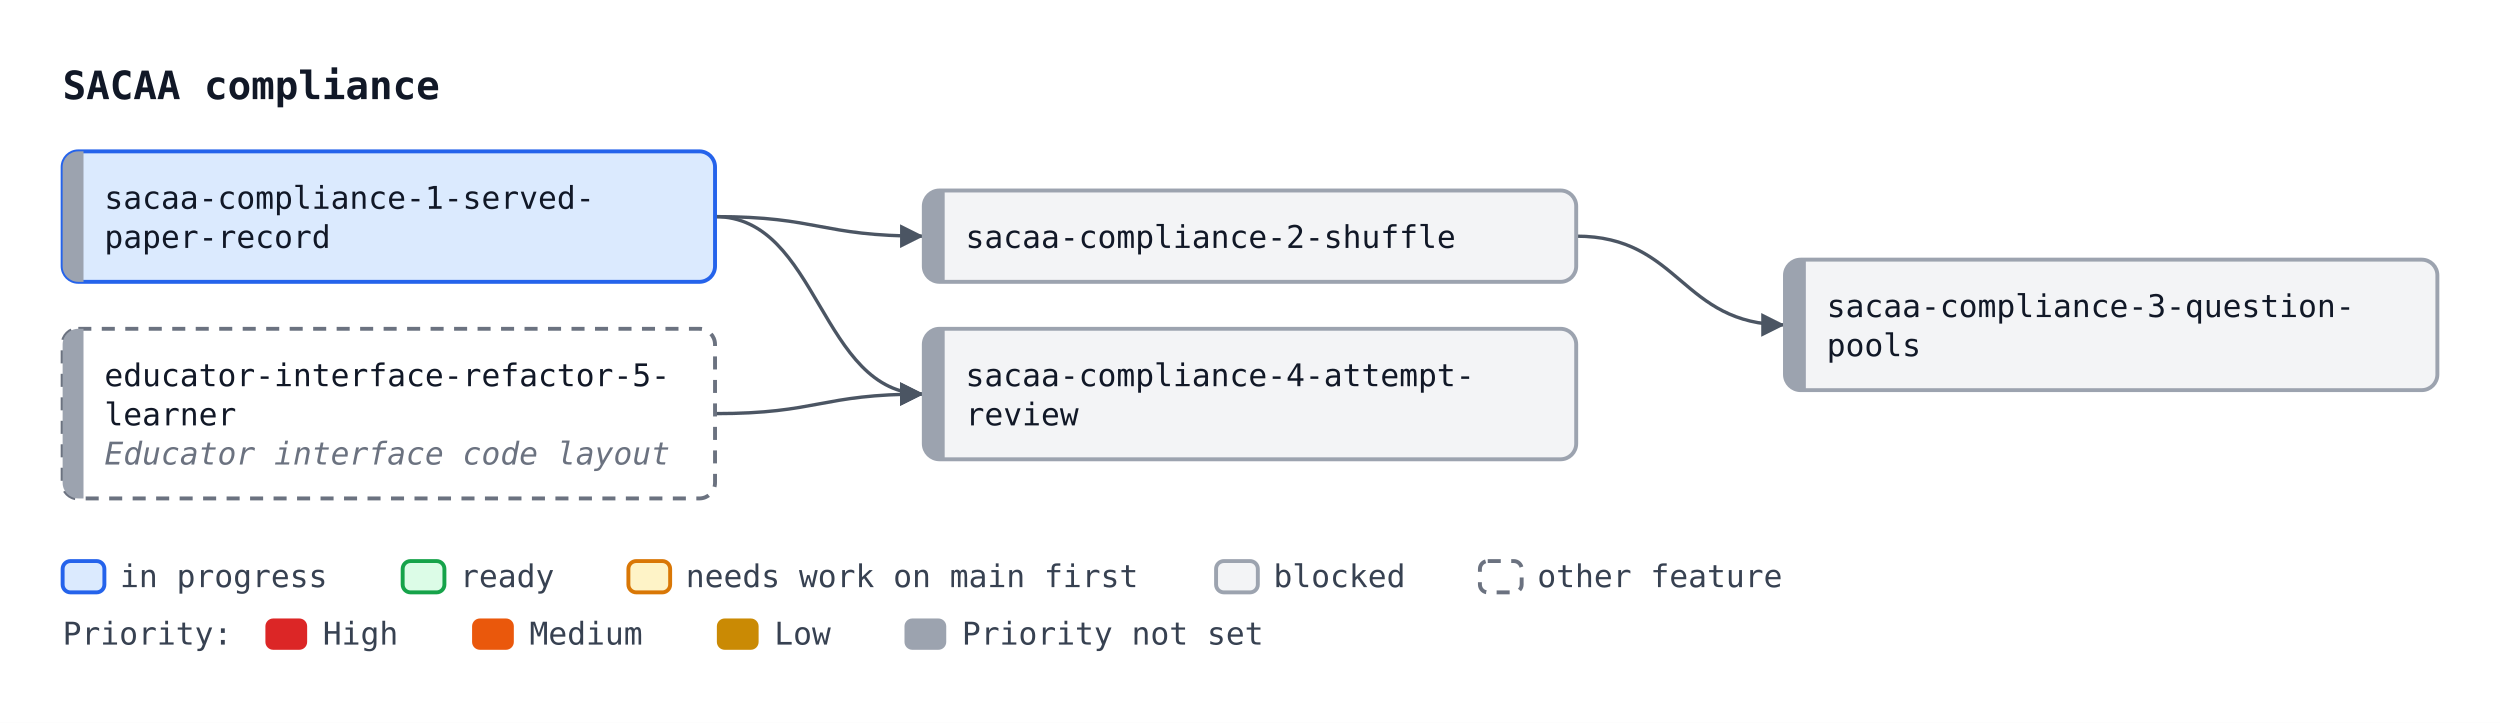
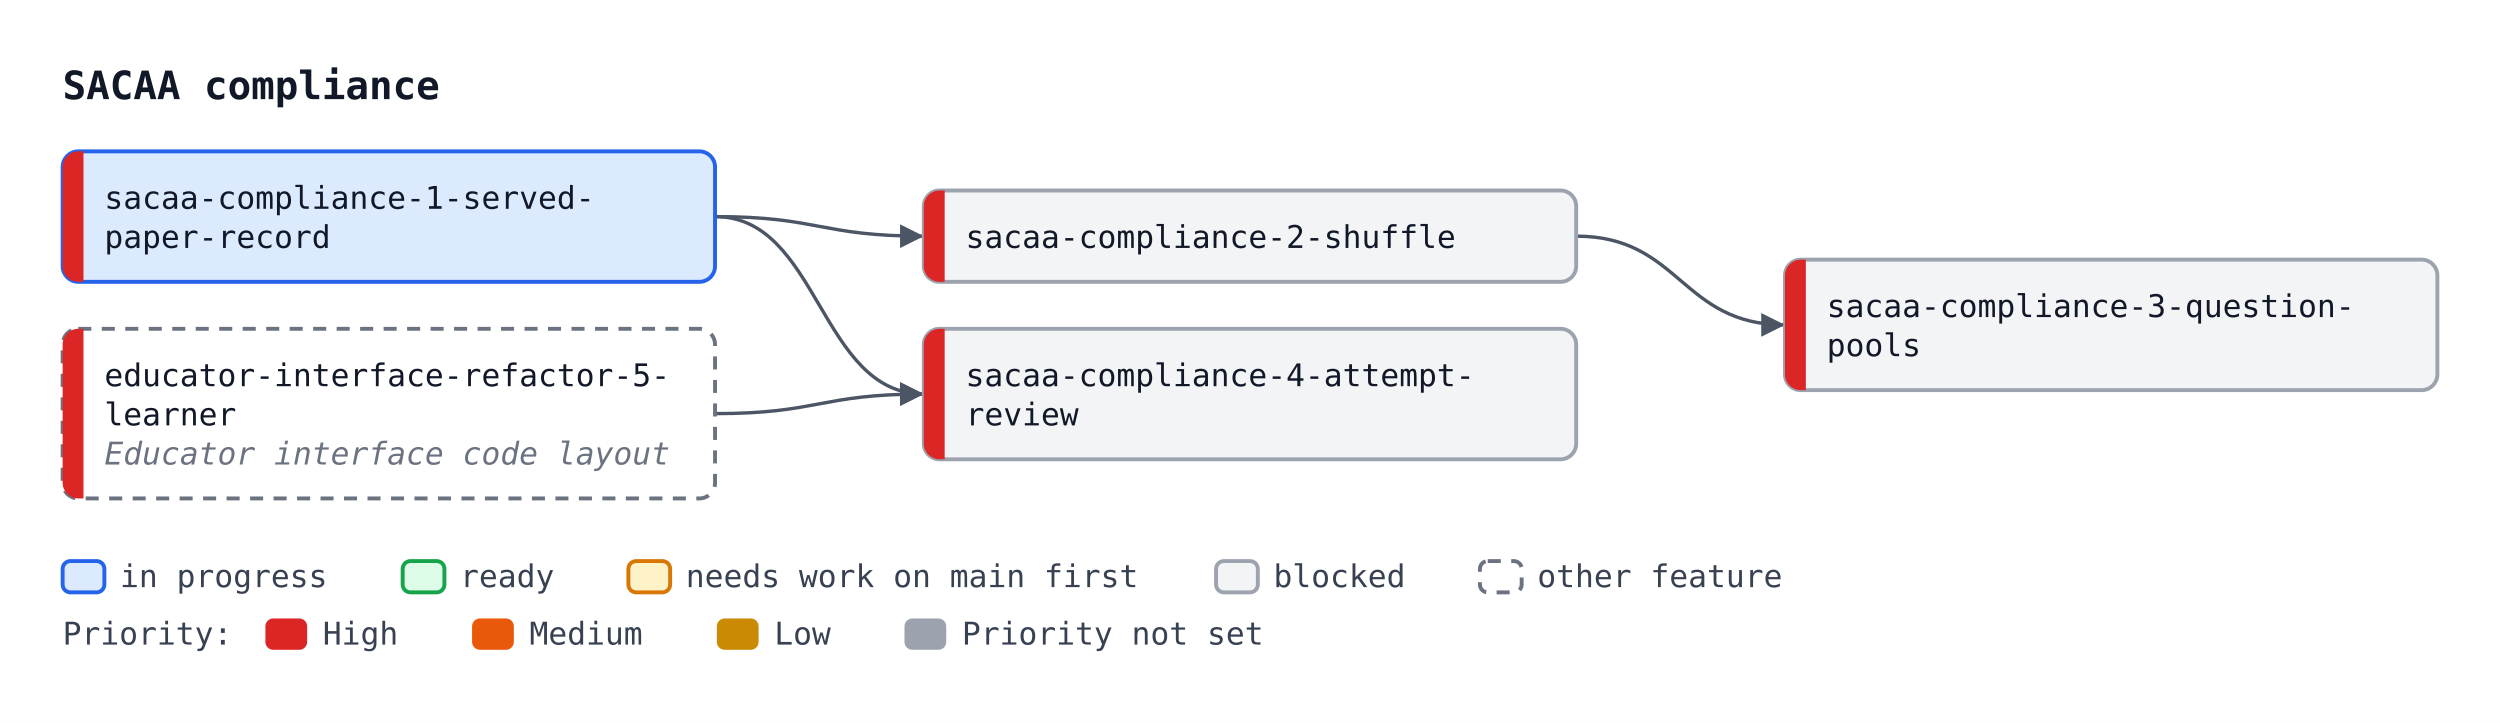
<svg xmlns="http://www.w3.org/2000/svg" width="958" height="277" viewBox="0 0 958 277" font-family="ui-monospace, SFMono-Regular, Menlo, Consolas, monospace" font-size="12">
  <defs>
    <marker id="arrow" viewBox="0 0 10 10" refX="10" refY="5" markerWidth="7" markerHeight="7" orient="auto-start-reverse">
      <path d="M0,0 L10,5 L0,10 z" fill="#4b5563" />
    </marker>
  </defs>
  <rect width="958" height="277" fill="#ffffff" />
  <text x="24" y="38" font-size="15" font-weight="bold" fill="#111827">SACAA compliance</text>
  <path d="M274.0,83.0 C314.0,83.0 314.0,90.5 354.0,90.5" fill="none" stroke="#4b5563" stroke-width="1.3" marker-end="url(#arrow)" />
  <path d="M604.0,90.5 C644.0,90.5 644.0,124.5 684.0,124.5" fill="none" stroke="#4b5563" stroke-width="1.3" marker-end="url(#arrow)" />
  <path d="M274.0,83.0 C314.0,83.0 314.0,151.0 354.0,151.0" fill="none" stroke="#4b5563" stroke-width="1.3" marker-end="url(#arrow)" />
  <path d="M274.0,158.5 C314.0,158.5 314.0,151.0 354.0,151.0" fill="none" stroke="#4b5563" stroke-width="1.3" marker-end="url(#arrow)" />
  <rect x="24.0" y="58.0" width="250" height="50" rx="6" fill="#dbeafe" stroke="#2563eb" stroke-width="1.5" />
-   <path d="M32.0,58.0 H30.0 A6,6 0 0 0 24.0,64.0 V102.0 A6,6 0 0 0 30.0,108.0 H32.0 Z" fill="#9ca3af" />
+   <path d="M32.0,58.0 H30.0 A6,6 0 0 0 24.0,64.0 V102.0 A6,6 0 0 0 30.0,108.0 H32.0 Z" fill="#dc2626" />
  <text x="40.0" y="80.0" fill="#111827">sacaa-compliance-1-served-</text>
  <text x="40.0" y="95.0" fill="#111827">paper-record</text>
  <rect x="354.0" y="73.0" width="250" height="35" rx="6" fill="#f3f4f6" stroke="#9ca3af" stroke-width="1.5" />
-   <path d="M362.0,73.0 H360.0 A6,6 0 0 0 354.0,79.0 V102.0 A6,6 0 0 0 360.0,108.0 H362.0 Z" fill="#9ca3af" />
+   <path d="M362.0,73.0 H360.0 A6,6 0 0 0 354.0,79.0 V102.0 A6,6 0 0 0 360.0,108.0 H362.0 Z" fill="#dc2626" />
  <text x="370.0" y="95.0" fill="#111827">sacaa-compliance-2-shuffle</text>
  <rect x="684.0" y="99.5" width="250" height="50" rx="6" fill="#f3f4f6" stroke="#9ca3af" stroke-width="1.5" />
-   <path d="M692.0,99.5 H690.0 A6,6 0 0 0 684.0,105.5 V143.5 A6,6 0 0 0 690.0,149.5 H692.0 Z" fill="#9ca3af" />
+   <path d="M692.0,99.5 H690.0 A6,6 0 0 0 684.0,105.5 V143.5 A6,6 0 0 0 690.0,149.5 H692.0 Z" fill="#dc2626" />
  <text x="700.0" y="121.5" fill="#111827">sacaa-compliance-3-question-</text>
  <text x="700.0" y="136.5" fill="#111827">pools</text>
  <rect x="354.0" y="126.0" width="250" height="50" rx="6" fill="#f3f4f6" stroke="#9ca3af" stroke-width="1.5" />
-   <path d="M362.0,126.0 H360.0 A6,6 0 0 0 354.0,132.0 V170.0 A6,6 0 0 0 360.0,176.0 H362.0 Z" fill="#9ca3af" />
+   <path d="M362.0,126.0 H360.0 A6,6 0 0 0 354.0,132.0 V170.0 A6,6 0 0 0 360.0,176.0 H362.0 Z" fill="#dc2626" />
  <text x="370.0" y="148.0" fill="#111827">sacaa-compliance-4-attempt-</text>
  <text x="370.0" y="163.0" fill="#111827">review</text>
  <rect x="24.0" y="126.0" width="250" height="65" rx="6" fill="#ffffff" stroke="#6b7280" stroke-width="1.5" stroke-dasharray="5 4" />
-   <path d="M32.0,126.0 H30.0 A6,6 0 0 0 24.0,132.0 V185.0 A6,6 0 0 0 30.0,191.0 H32.0 Z" fill="#9ca3af" />
+   <path d="M32.0,126.0 H30.0 A6,6 0 0 0 24.0,132.0 V185.0 A6,6 0 0 0 30.0,191.0 H32.0 Z" fill="#dc2626" />
  <text x="40.0" y="148.0" fill="#111827">educator-interface-refactor-5-</text>
  <text x="40.0" y="163.0" fill="#111827">learner</text>
  <text x="40.0" y="178.0" fill="#6b7280" font-style="italic">Educator interface code layout</text>
  <rect x="24.0" y="215" width="16" height="12" rx="3" fill="#dbeafe" stroke="#2563eb" stroke-width="1.5" />
  <text x="46.0" y="225" fill="#374151">in progress</text>
  <rect x="154.3" y="215" width="16" height="12" rx="3" fill="#dcfce7" stroke="#16a34a" stroke-width="1.5" />
  <text x="176.3" y="225" fill="#374151">ready</text>
  <rect x="240.8" y="215" width="16" height="12" rx="3" fill="#fef3c7" stroke="#d97706" stroke-width="1.5" />
  <text x="262.8" y="225" fill="#374151">needs work on main first</text>
  <rect x="466.0" y="215" width="16" height="12" rx="3" fill="#f3f4f6" stroke="#9ca3af" stroke-width="1.5" />
  <text x="488.0" y="225" fill="#374151">blocked</text>
  <rect x="567.1" y="215" width="16" height="12" rx="3" fill="#ffffff" stroke="#6b7280" stroke-width="1.5" stroke-dasharray="5 4" />
  <text x="589.1" y="225" fill="#374151">other feature</text>
  <text x="24" y="247" fill="#374151">Priority:</text>
  <rect x="101.7" y="237" width="16" height="12" rx="3" fill="#dc2626" />
  <text x="123.7" y="247" fill="#374151">High</text>
  <rect x="180.9" y="237" width="16" height="12" rx="3" fill="#ea580c" />
  <text x="202.9" y="247" fill="#374151">Medium</text>
  <rect x="274.7" y="237" width="16" height="12" rx="3" fill="#ca8a04" />
  <text x="296.7" y="247" fill="#374151">Low</text>
  <rect x="346.6" y="237" width="16" height="12" rx="3" fill="#9ca3af" />
  <text x="368.6" y="247" fill="#374151">Priority not set</text>
</svg>
